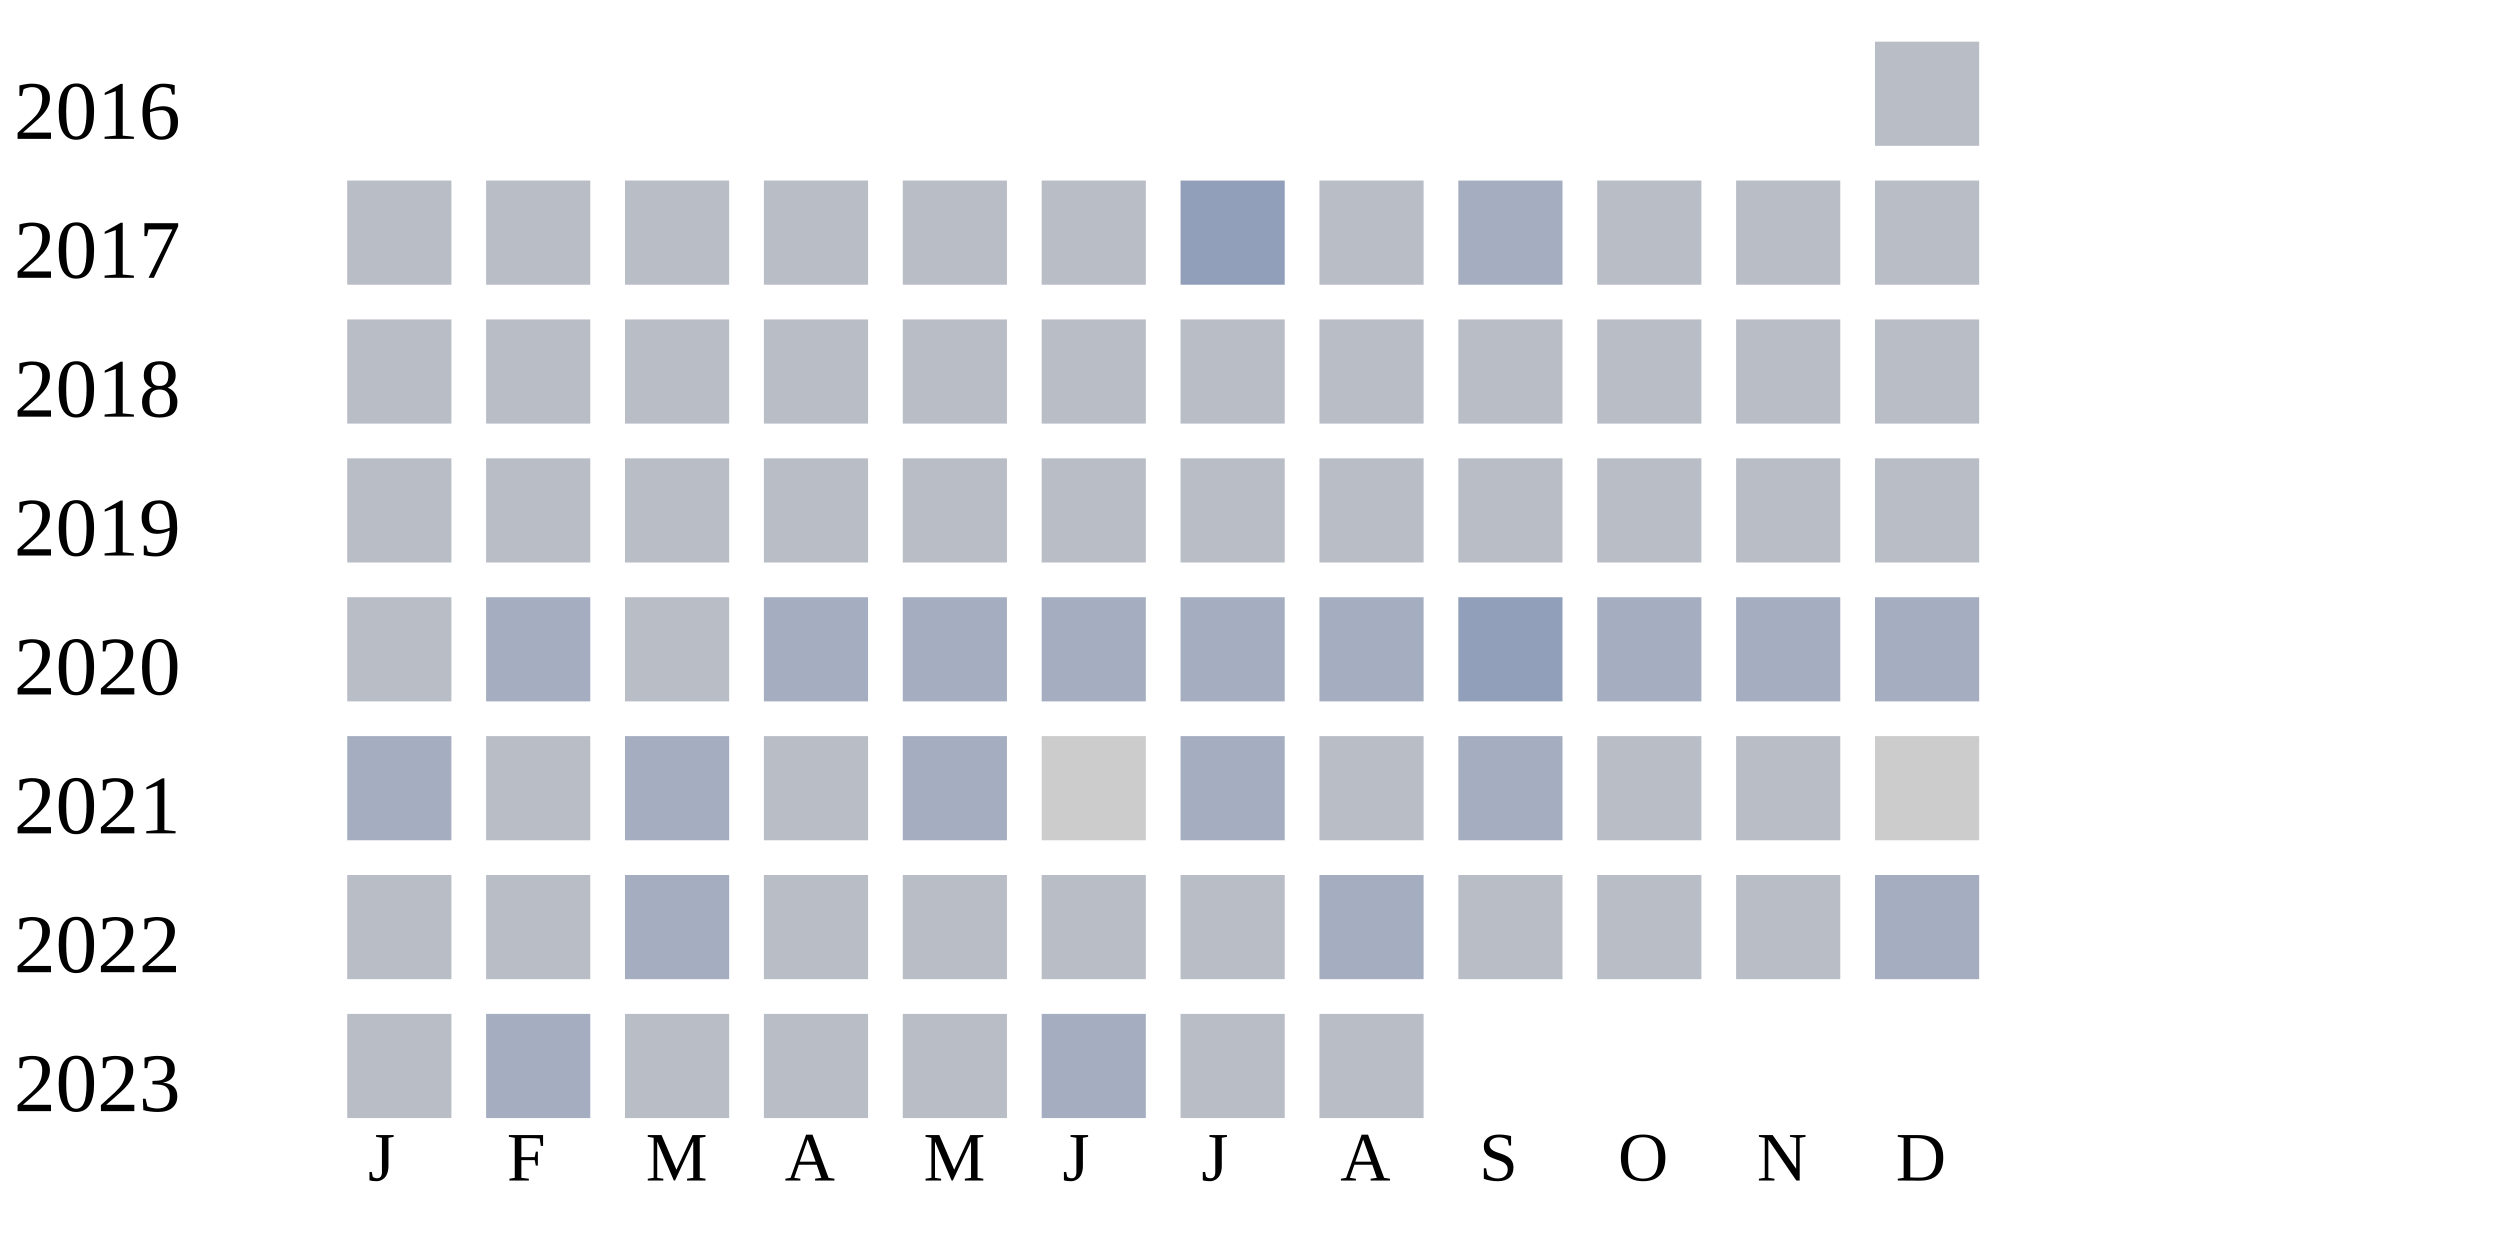
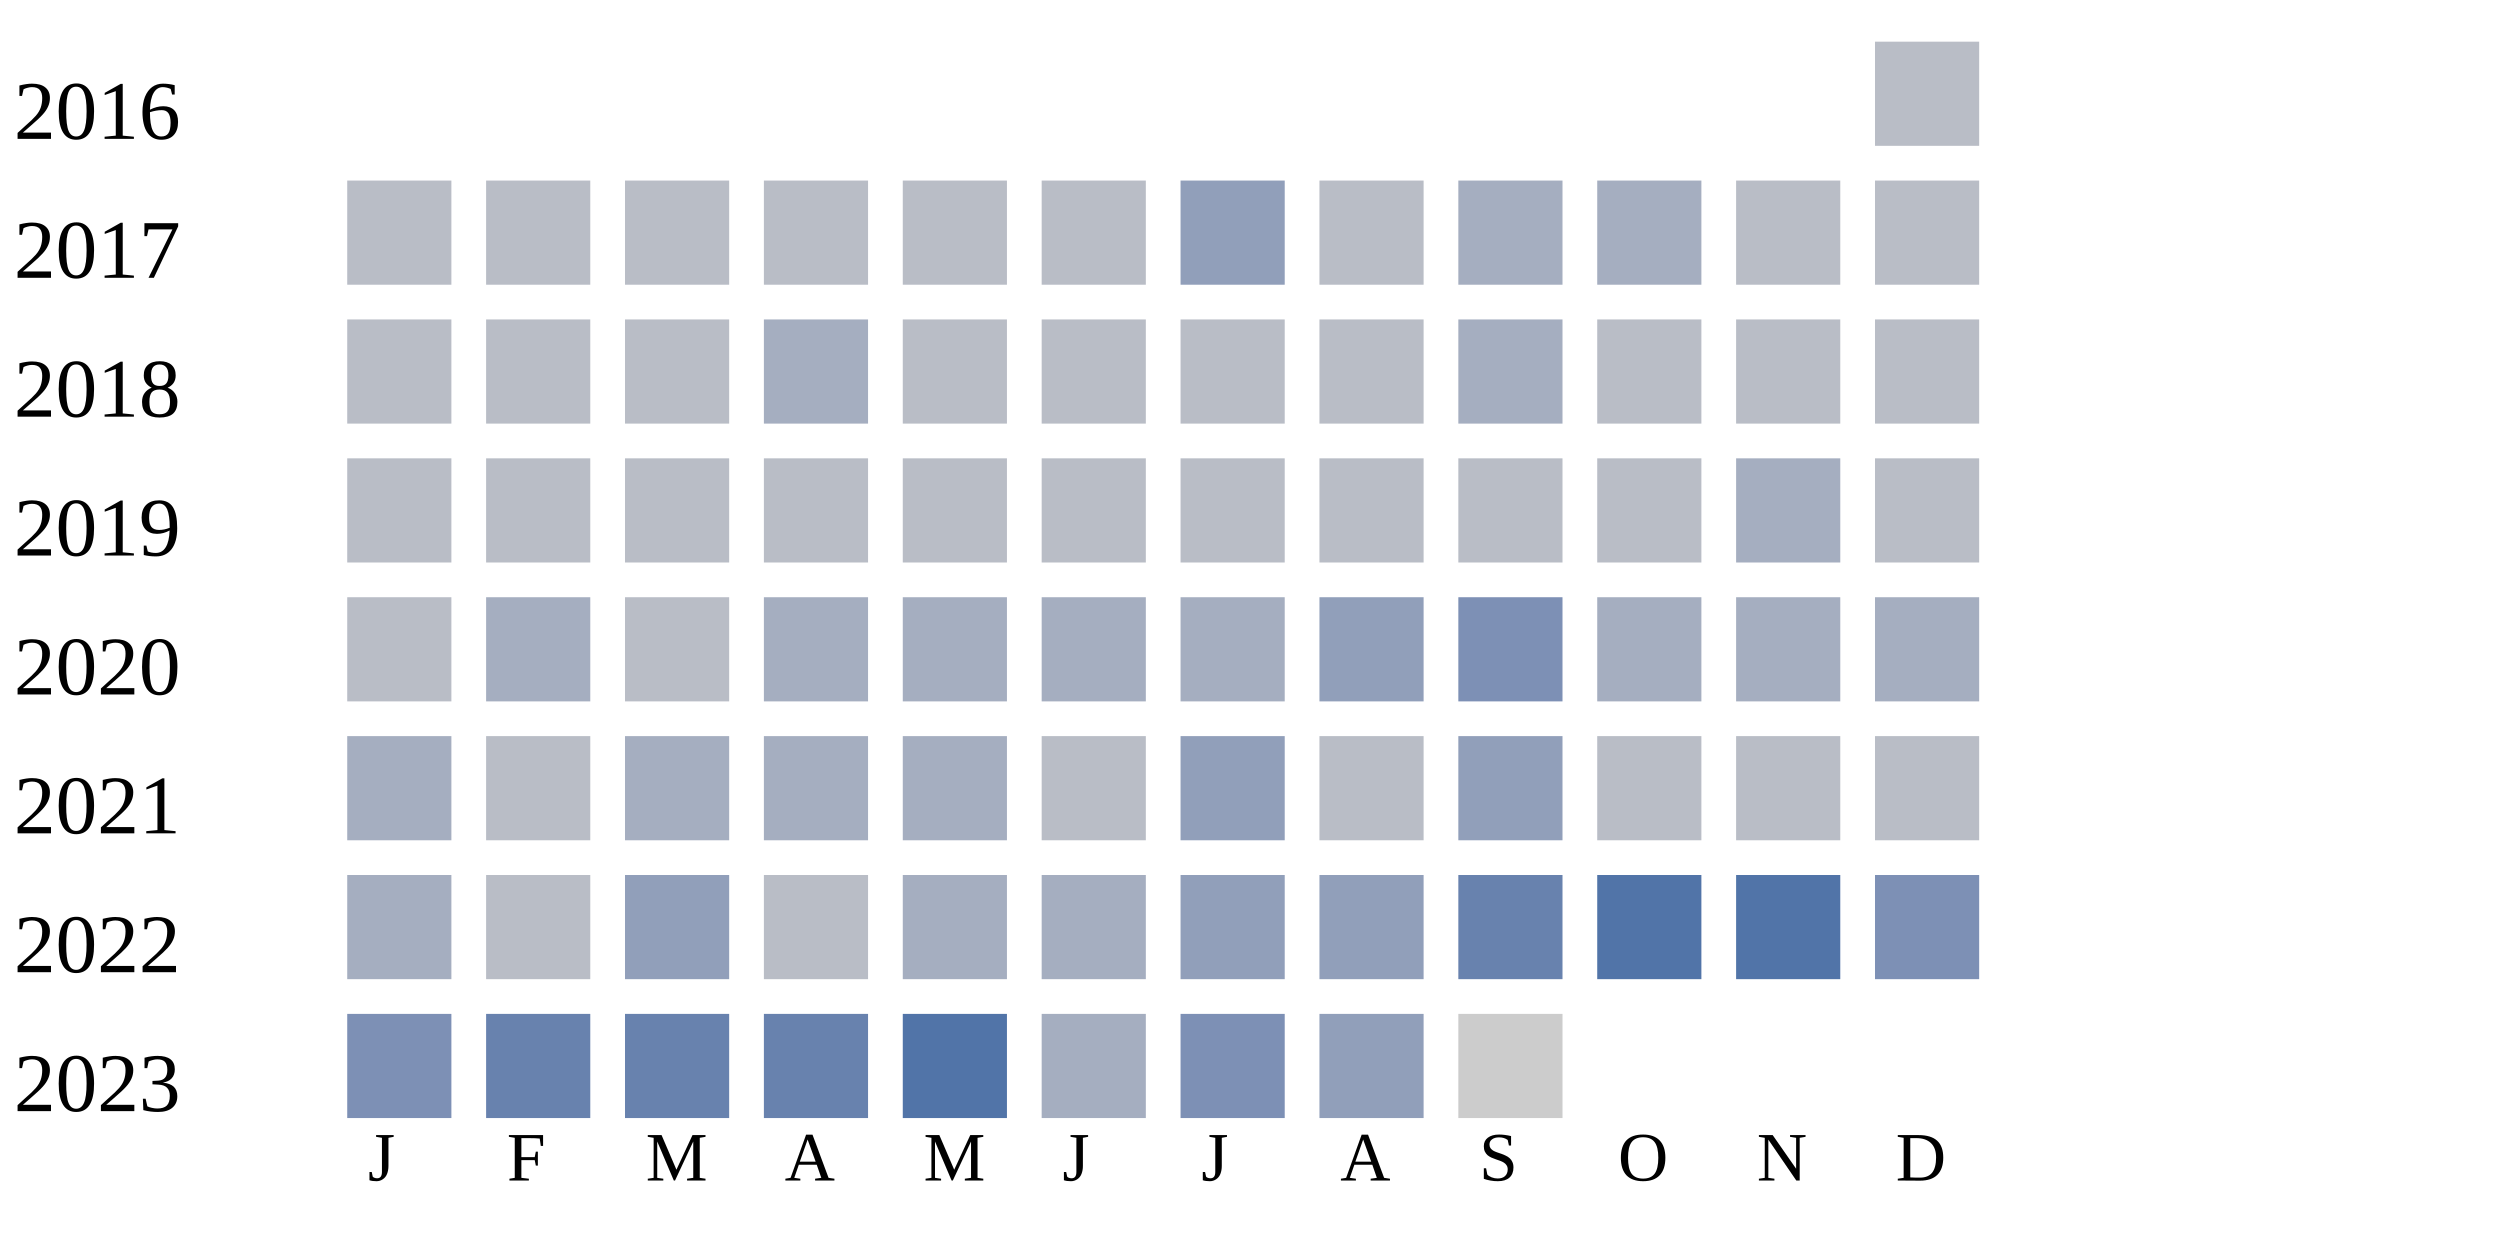
<svg xmlns="http://www.w3.org/2000/svg" width="360" height="180">
  <g transform="translate(0 0)">
    <text x="2" y="20">2016</text>
    <rect x="270" y="6" width="15" height="15" fill="#b9bdc6" />
  </g>
  <g transform="translate(0 20)">
    <text x="2" y="20">2017</text>
    <rect x="50" y="6" width="15" height="15" fill="#b9bdc6" />
    <rect x="70" y="6" width="15" height="15" fill="#b9bdc6" />
    <rect x="90" y="6" width="15" height="15" fill="#b9bdc6" />
    <rect x="110" y="6" width="15" height="15" fill="#b9bdc6" />
    <rect x="130" y="6" width="15" height="15" fill="#b9bdc6" />
    <rect x="150" y="6" width="15" height="15" fill="#b9bdc6" />
    <rect x="170" y="6" width="15" height="15" fill="#919fba" />
    <rect x="190" y="6" width="15" height="15" fill="#b9bdc6" />
    <rect x="210" y="6" width="15" height="15" fill="#a5aec0" />
-     <rect x="230" y="6" width="15" height="15" fill="#b9bdc6" />
+     <rect x="230" y="6" width="15" height="15" fill="#a5aec0" />
    <rect x="250" y="6" width="15" height="15" fill="#b9bdc6" />
    <rect x="270" y="6" width="15" height="15" fill="#b9bdc6" />
  </g>
  <g transform="translate(0 40)">
    <text x="2" y="20">2018</text>
    <rect x="50" y="6" width="15" height="15" fill="#b9bdc6" />
    <rect x="70" y="6" width="15" height="15" fill="#b9bdc6" />
    <rect x="90" y="6" width="15" height="15" fill="#b9bdc6" />
-     <rect x="110" y="6" width="15" height="15" fill="#b9bdc6" />
+     <rect x="110" y="6" width="15" height="15" fill="#a5aec0" />
    <rect x="130" y="6" width="15" height="15" fill="#b9bdc6" />
    <rect x="150" y="6" width="15" height="15" fill="#b9bdc6" />
    <rect x="170" y="6" width="15" height="15" fill="#b9bdc6" />
    <rect x="190" y="6" width="15" height="15" fill="#b9bdc6" />
-     <rect x="210" y="6" width="15" height="15" fill="#b9bdc6" />
+     <rect x="210" y="6" width="15" height="15" fill="#a5aec0" />
    <rect x="230" y="6" width="15" height="15" fill="#b9bdc6" />
    <rect x="250" y="6" width="15" height="15" fill="#b9bdc6" />
    <rect x="270" y="6" width="15" height="15" fill="#b9bdc6" />
  </g>
  <g transform="translate(0 60)">
    <text x="2" y="20">2019</text>
    <rect x="50" y="6" width="15" height="15" fill="#b9bdc6" />
    <rect x="70" y="6" width="15" height="15" fill="#b9bdc6" />
    <rect x="90" y="6" width="15" height="15" fill="#b9bdc6" />
    <rect x="110" y="6" width="15" height="15" fill="#b9bdc6" />
    <rect x="130" y="6" width="15" height="15" fill="#b9bdc6" />
    <rect x="150" y="6" width="15" height="15" fill="#b9bdc6" />
    <rect x="170" y="6" width="15" height="15" fill="#b9bdc6" />
    <rect x="190" y="6" width="15" height="15" fill="#b9bdc6" />
    <rect x="210" y="6" width="15" height="15" fill="#b9bdc6" />
    <rect x="230" y="6" width="15" height="15" fill="#b9bdc6" />
-     <rect x="250" y="6" width="15" height="15" fill="#b9bdc6" />
+     <rect x="250" y="6" width="15" height="15" fill="#a5aec0" />
    <rect x="270" y="6" width="15" height="15" fill="#b9bdc6" />
  </g>
  <g transform="translate(0 80)">
    <text x="2" y="20">2020</text>
    <rect x="50" y="6" width="15" height="15" fill="#b9bdc6" />
    <rect x="70" y="6" width="15" height="15" fill="#a5aec0" />
    <rect x="90" y="6" width="15" height="15" fill="#b9bdc6" />
    <rect x="110" y="6" width="15" height="15" fill="#a5aec0" />
    <rect x="130" y="6" width="15" height="15" fill="#a5aec0" />
    <rect x="150" y="6" width="15" height="15" fill="#a5aec0" />
    <rect x="170" y="6" width="15" height="15" fill="#a5aec0" />
-     <rect x="190" y="6" width="15" height="15" fill="#a5aec0" />
-     <rect x="210" y="6" width="15" height="15" fill="#919fba" />
+     <rect x="190" y="6" width="15" height="15" fill="#919fba" />
+     <rect x="210" y="6" width="15" height="15" fill="#7d90b5" />
    <rect x="230" y="6" width="15" height="15" fill="#a5aec0" />
    <rect x="250" y="6" width="15" height="15" fill="#a5aec0" />
    <rect x="270" y="6" width="15" height="15" fill="#a5aec0" />
  </g>
  <g transform="translate(0 100)">
    <text x="2" y="20">2021</text>
    <rect x="50" y="6" width="15" height="15" fill="#a5aec0" />
    <rect x="70" y="6" width="15" height="15" fill="#b9bdc6" />
    <rect x="90" y="6" width="15" height="15" fill="#a5aec0" />
-     <rect x="110" y="6" width="15" height="15" fill="#b9bdc6" />
+     <rect x="110" y="6" width="15" height="15" fill="#a5aec0" />
    <rect x="130" y="6" width="15" height="15" fill="#a5aec0" />
-     <rect x="150" y="6" width="15" height="15" fill="#cccccc" />
-     <rect x="170" y="6" width="15" height="15" fill="#a5aec0" />
+     <rect x="150" y="6" width="15" height="15" fill="#b9bdc6" />
+     <rect x="170" y="6" width="15" height="15" fill="#919fba" />
    <rect x="190" y="6" width="15" height="15" fill="#b9bdc6" />
-     <rect x="210" y="6" width="15" height="15" fill="#a5aec0" />
+     <rect x="210" y="6" width="15" height="15" fill="#919fba" />
    <rect x="230" y="6" width="15" height="15" fill="#b9bdc6" />
    <rect x="250" y="6" width="15" height="15" fill="#b9bdc6" />
-     <rect x="270" y="6" width="15" height="15" fill="#cccccc" />
+     <rect x="270" y="6" width="15" height="15" fill="#b9bdc6" />
  </g>
  <g transform="translate(0 120)">
    <text x="2" y="20">2022</text>
-     <rect x="50" y="6" width="15" height="15" fill="#b9bdc6" />
+     <rect x="50" y="6" width="15" height="15" fill="#a5aec0" />
    <rect x="70" y="6" width="15" height="15" fill="#b9bdc6" />
-     <rect x="90" y="6" width="15" height="15" fill="#a5aec0" />
+     <rect x="90" y="6" width="15" height="15" fill="#919fba" />
    <rect x="110" y="6" width="15" height="15" fill="#b9bdc6" />
-     <rect x="130" y="6" width="15" height="15" fill="#b9bdc6" />
-     <rect x="150" y="6" width="15" height="15" fill="#b9bdc6" />
-     <rect x="170" y="6" width="15" height="15" fill="#b9bdc6" />
-     <rect x="190" y="6" width="15" height="15" fill="#a5aec0" />
-     <rect x="210" y="6" width="15" height="15" fill="#b9bdc6" />
-     <rect x="230" y="6" width="15" height="15" fill="#b9bdc6" />
-     <rect x="250" y="6" width="15" height="15" fill="#b9bdc6" />
-     <rect x="270" y="6" width="15" height="15" fill="#a5aec0" />
+     <rect x="130" y="6" width="15" height="15" fill="#a5aec0" />
+     <rect x="150" y="6" width="15" height="15" fill="#a5aec0" />
+     <rect x="170" y="6" width="15" height="15" fill="#919fba" />
+     <rect x="190" y="6" width="15" height="15" fill="#919fba" />
+     <rect x="210" y="6" width="15" height="15" fill="#6882ae" />
+     <rect x="230" y="6" width="15" height="15" fill="#5174a8" />
+     <rect x="250" y="6" width="15" height="15" fill="#5174a8" />
+     <rect x="270" y="6" width="15" height="15" fill="#7d90b5" />
  </g>
  <g transform="translate(0 140)">
    <text x="2" y="20">2023</text>
-     <rect x="50" y="6" width="15" height="15" fill="#b9bdc6" />
-     <rect x="70" y="6" width="15" height="15" fill="#a5aec0" />
-     <rect x="90" y="6" width="15" height="15" fill="#b9bdc6" />
-     <rect x="110" y="6" width="15" height="15" fill="#b9bdc6" />
-     <rect x="130" y="6" width="15" height="15" fill="#b9bdc6" />
+     <rect x="50" y="6" width="15" height="15" fill="#7d90b5" />
+     <rect x="70" y="6" width="15" height="15" fill="#6882ae" />
+     <rect x="90" y="6" width="15" height="15" fill="#6882ae" />
+     <rect x="110" y="6" width="15" height="15" fill="#6882ae" />
+     <rect x="130" y="6" width="15" height="15" fill="#5174a8" />
    <rect x="150" y="6" width="15" height="15" fill="#a5aec0" />
-     <rect x="170" y="6" width="15" height="15" fill="#b9bdc6" />
-     <rect x="190" y="6" width="15" height="15" fill="#b9bdc6" />
+     <rect x="170" y="6" width="15" height="15" fill="#7d90b5" />
+     <rect x="190" y="6" width="15" height="15" fill="#919fba" />
+     <rect x="210" y="6" width="15" height="15" fill="#cccccc" />
  </g>
  <text style="font-size: 10px; text-align: center" x="53" y="170">J</text>
  <text style="font-size: 10px; text-align: center" x="73" y="170">F</text>
  <text style="font-size: 10px; text-align: center" x="93" y="170">M</text>
  <text style="font-size: 10px; text-align: center" x="113" y="170">A</text>
  <text style="font-size: 10px; text-align: center" x="133" y="170">M</text>
  <text style="font-size: 10px; text-align: center" x="153" y="170">J</text>
  <text style="font-size: 10px; text-align: center" x="173" y="170">J</text>
  <text style="font-size: 10px; text-align: center" x="193" y="170">A</text>
  <text style="font-size: 10px; text-align: center" x="213" y="170">S</text>
  <text style="font-size: 10px; text-align: center" x="233" y="170">O</text>
  <text style="font-size: 10px; text-align: center" x="253" y="170">N</text>
  <text style="font-size: 10px; text-align: center" x="273" y="170">D</text>
  <text style="font-size: 10px;" x="155" y="189">Less</text>
  <rect fill="#b9bdc6" width="10" height="10" x="180" y="180" />
  <rect fill="#919fba" width="10" height="10" x="195" y="180" />
  <rect fill="#6882ae" width="10" height="10" x="210" y="180" />
  <rect fill="#005a9c" width="10" height="10" x="225" y="180" />
  <text x="240" y="189" style="font-size: 10px;">More</text>
</svg>
